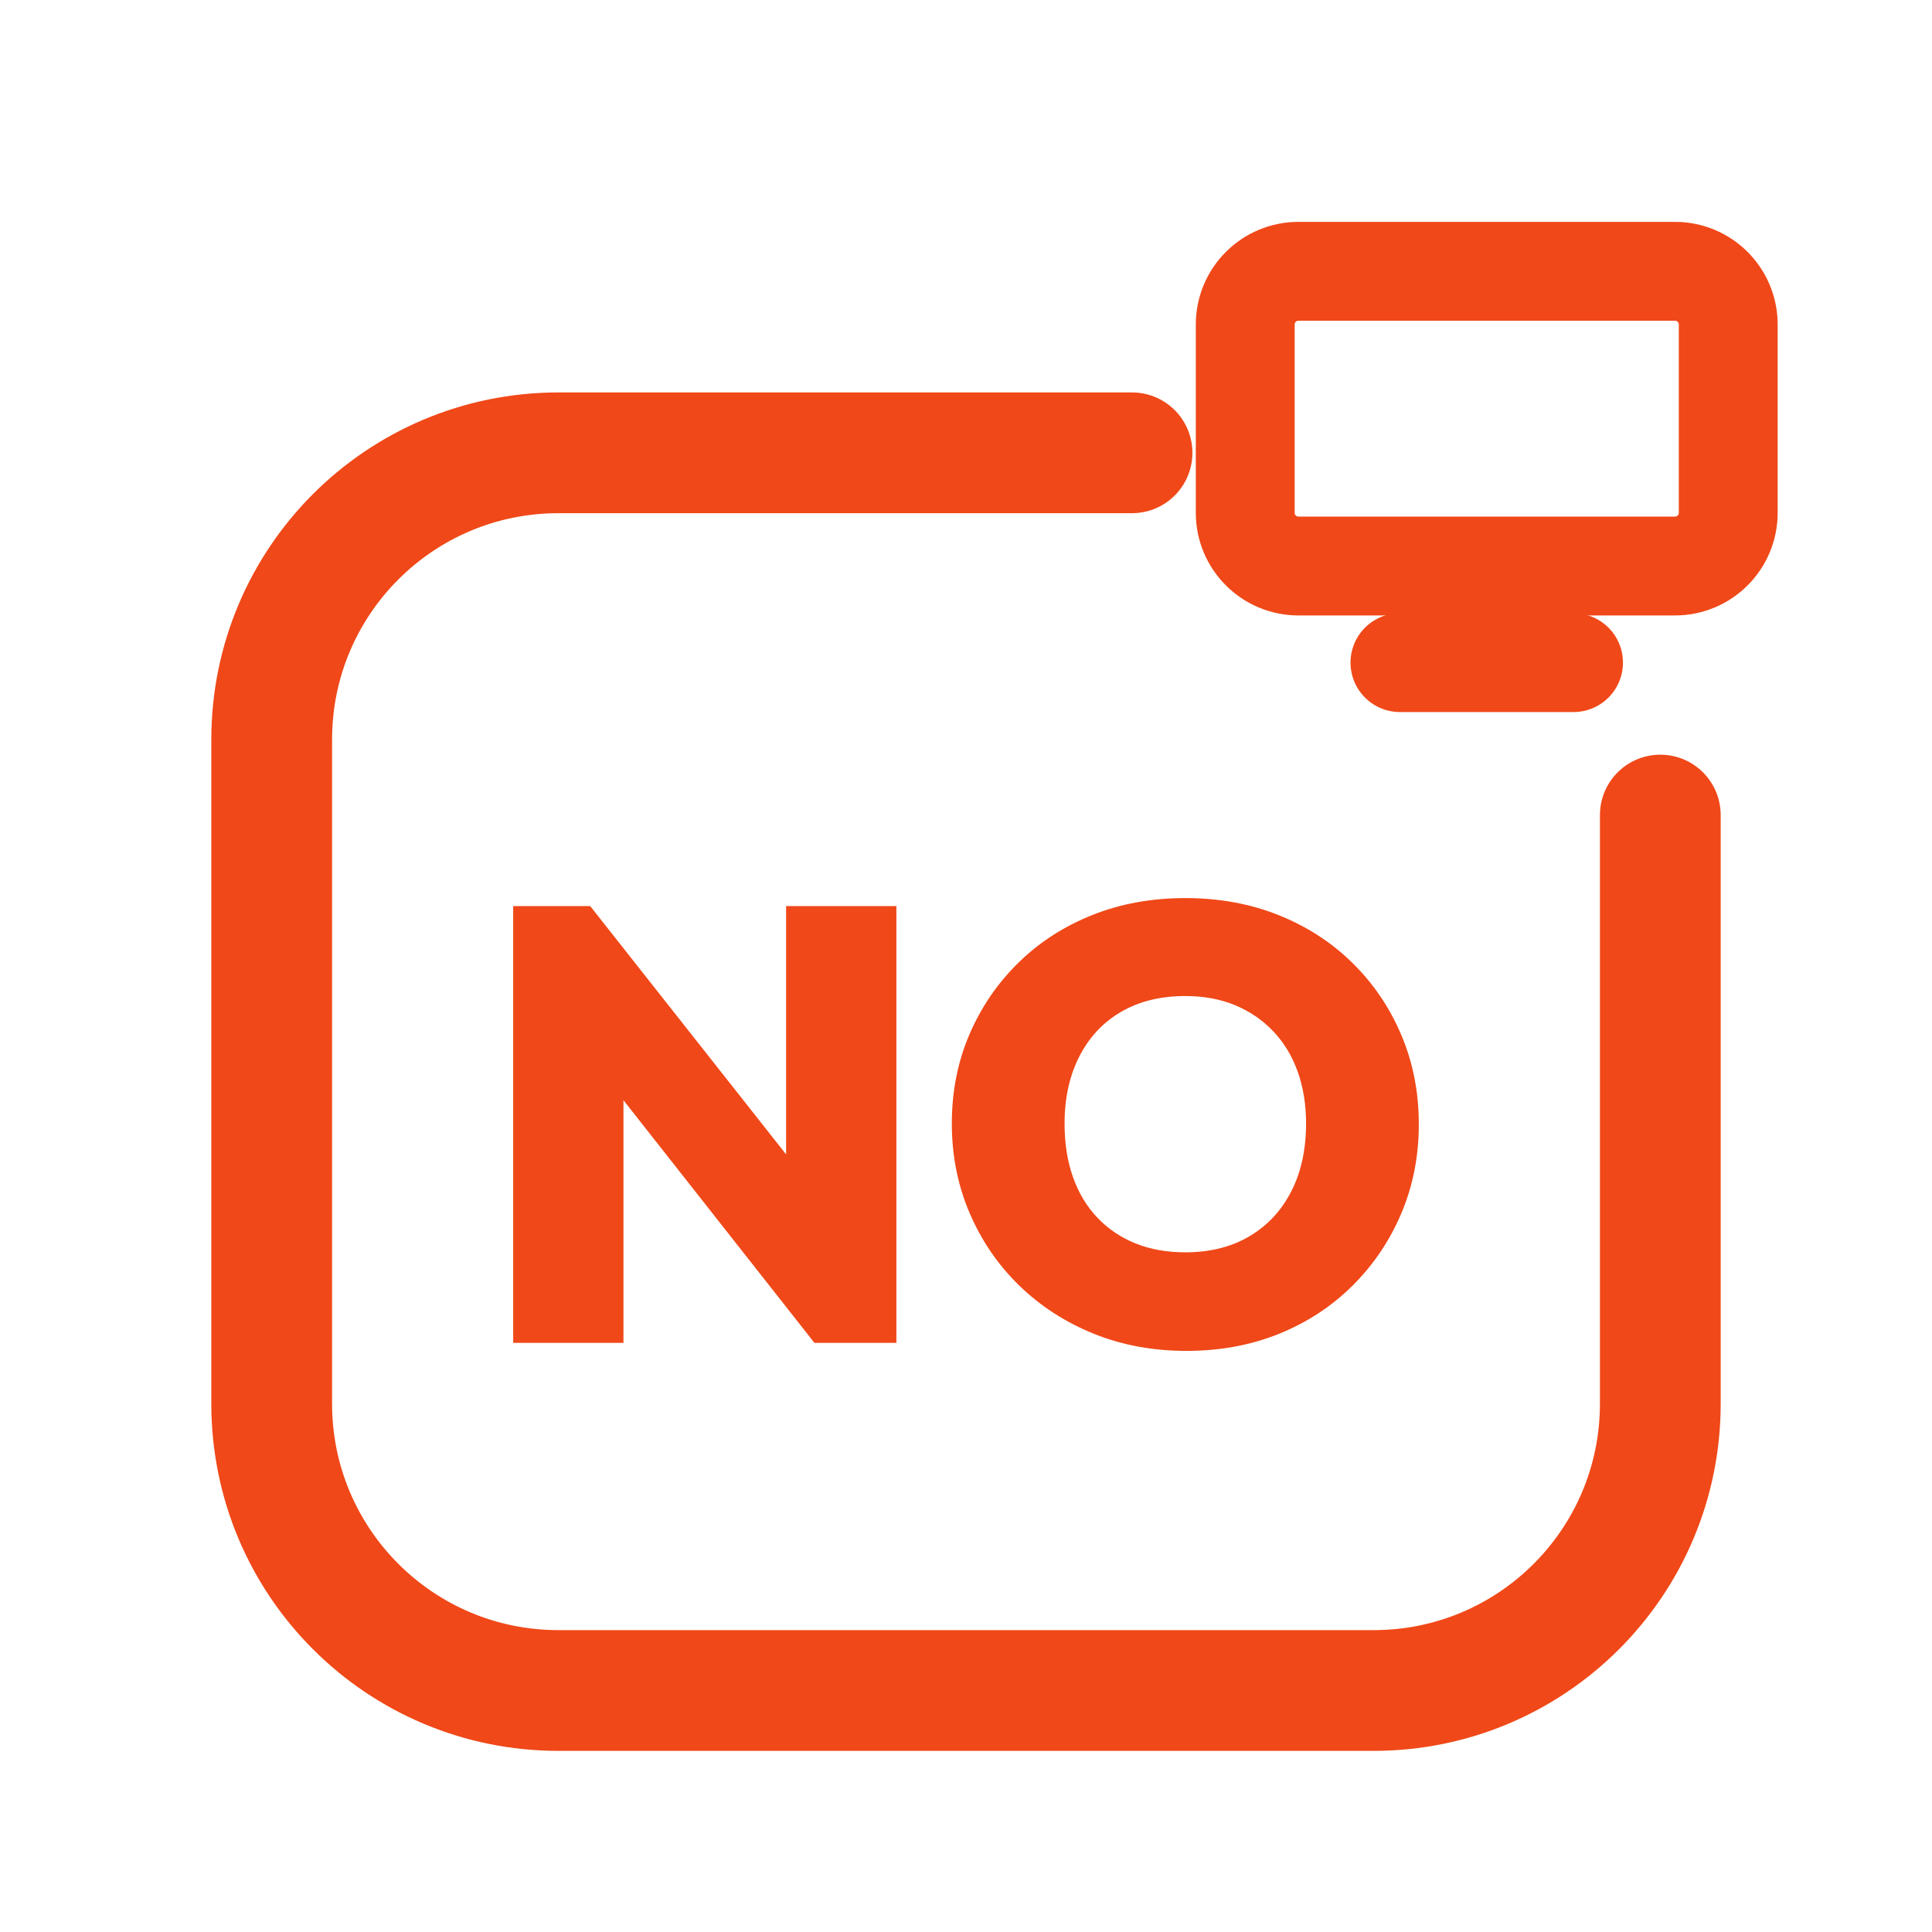
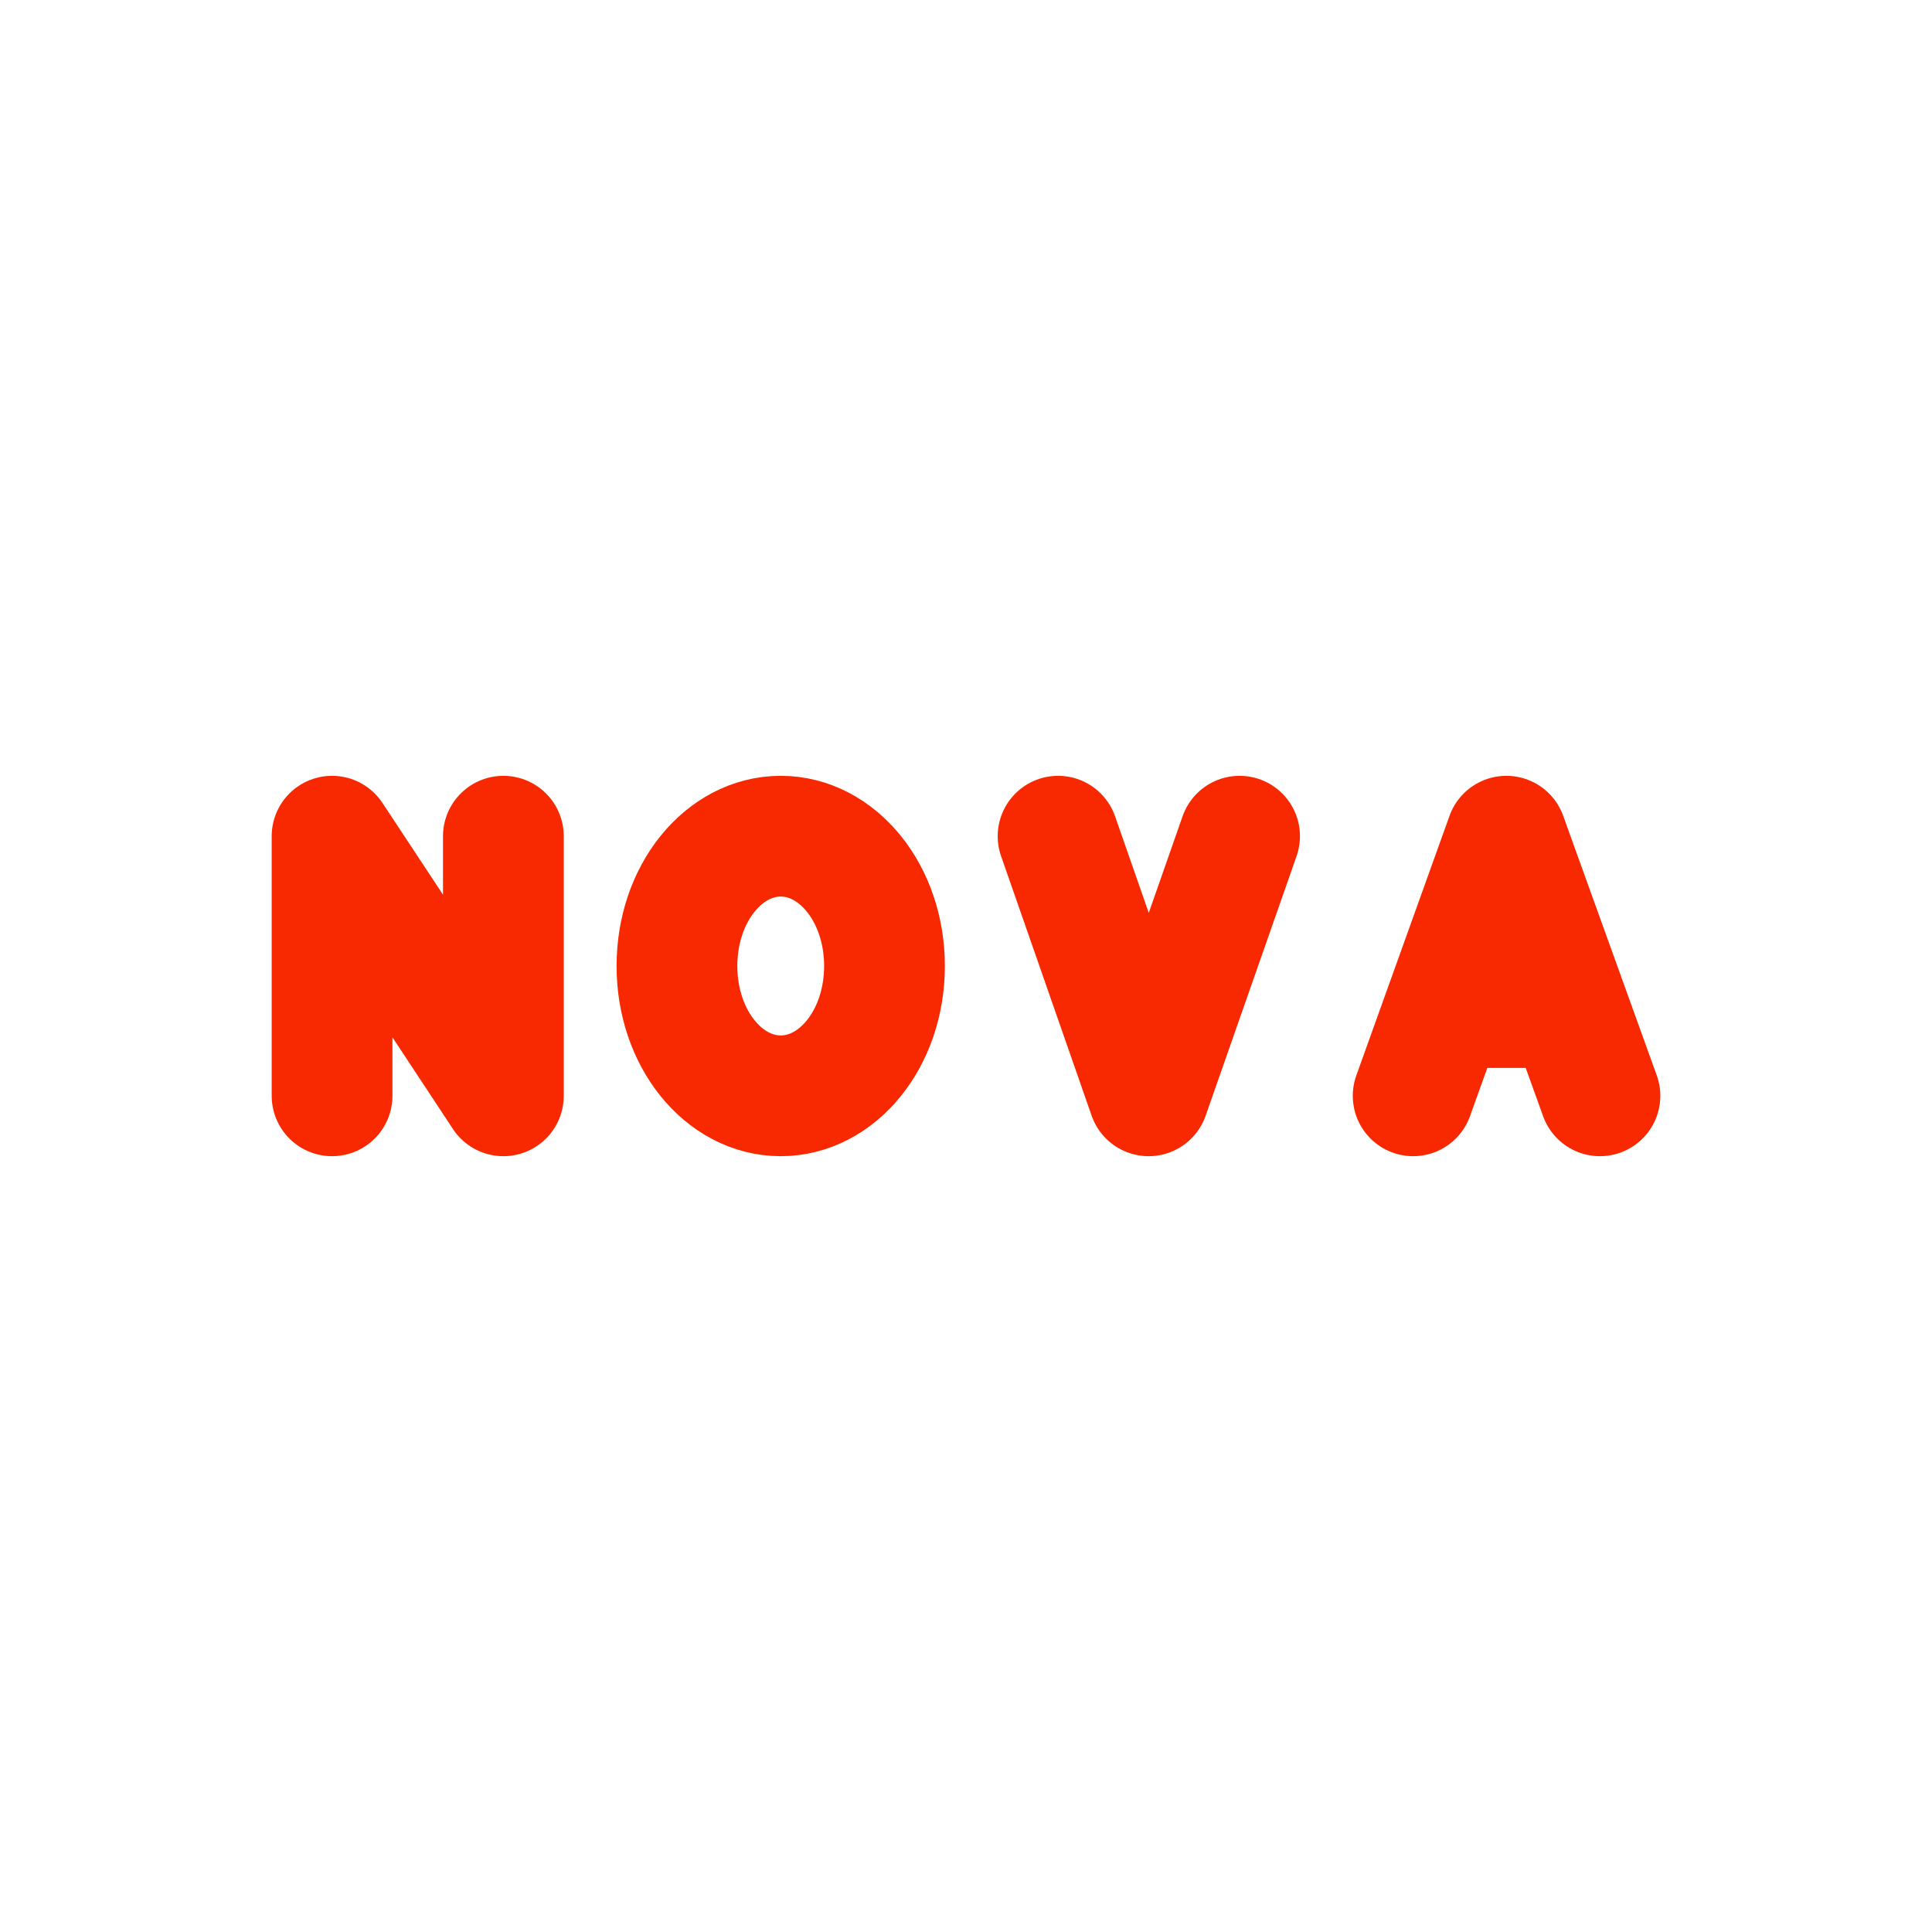
<svg xmlns="http://www.w3.org/2000/svg" viewBox="0 0 512 512" width="512" height="512">
-   <path d="M 300 120 L 148 120 C 106 120 72 154 72 196 L 72 372 C 72 414 106 448 148 448 L 364 448 C 406 448 440 414 440 372 L 440 216" fill="none" stroke="#F04818" stroke-width="32.0" stroke-linecap="round" stroke-linejoin="round" />
-   <rect x="330.0" y="71.9" width="128.0" height="78.1" rx="14.1" fill="none" stroke="#F04818" stroke-width="26.2" stroke-linecap="round" stroke-linejoin="round" />
-   <path d="M 371.0 175.6 L 417.0 175.6" fill="none" stroke="#F04818" stroke-width="26.2" stroke-linecap="round" stroke-linejoin="round" />
-   <path d="M136.0 355.878V240.122H156.408L165.224 263.796V355.878ZM215.837 355.878 148.245 270.0 156.408 240.122 224.163 326.0ZM215.837 355.878 208.327 331.551V240.122H237.551V355.878Z" fill="#F04818" stroke="none" />
-   <path d="M314.449 358Q301.061 358 289.796 353.429Q278.531 348.857 270.122 340.694Q261.714 332.531 256.98 321.51Q252.245 310.49 252.245 297.755Q252.245 285.02 256.898 274.163Q261.551 263.306 269.878 255.143Q278.204 246.98 289.469 242.49Q300.735 238.0 314.122 238.0Q327.51 238.0 338.776 242.49Q350.041 246.98 358.367 255.143Q366.694 263.306 371.347 274.245Q376.0 285.184 376.0 297.918Q376.0 310.653 371.347 321.592Q366.694 332.531 358.367 340.776Q350.041 349.02 338.857 353.51Q327.673 358 314.449 358ZM314.122 331.878Q323.918 331.878 331.102 327.633Q338.286 323.388 342.204 315.714Q346.122 308.041 346.122 297.755Q346.122 290.245 343.918 284.041Q341.714 277.837 337.469 273.347Q333.224 268.857 327.347 266.408Q321.469 263.959 314.122 263.959Q304.327 263.959 297.143 268.122Q289.959 272.286 286.041 279.959Q282.122 287.633 282.122 297.755Q282.122 305.592 284.327 311.878Q286.531 318.163 290.776 322.653Q295.02 327.143 300.898 329.51Q306.776 331.878 314.122 331.878Z" fill="#F04818" stroke="none" />
+   <path d="M 88.0 290.4 L 88.0 221.6 L 133.4 290.4 L 133.4 221.6 M 206.9 221.6 C 222.0 221.6 234.4 236.8 234.4 256.0 C 234.4 275.2 222.0 290.4 206.9 290.4 C 191.8 290.4 179.4 275.2 179.4 256.0 C 179.4 236.8 191.8 221.6 206.9 221.6 Z M 280.4 221.6 L 304.4 290.4 L 328.5 221.6 M 374.5 290.4 L 399.2 221.6 L 424.0 290.4 M 383.4 267.0 L 415.1 267.0" fill="none" stroke="#F82800" stroke-width="32.0" stroke-linecap="round" stroke-linejoin="round" />
</svg>
